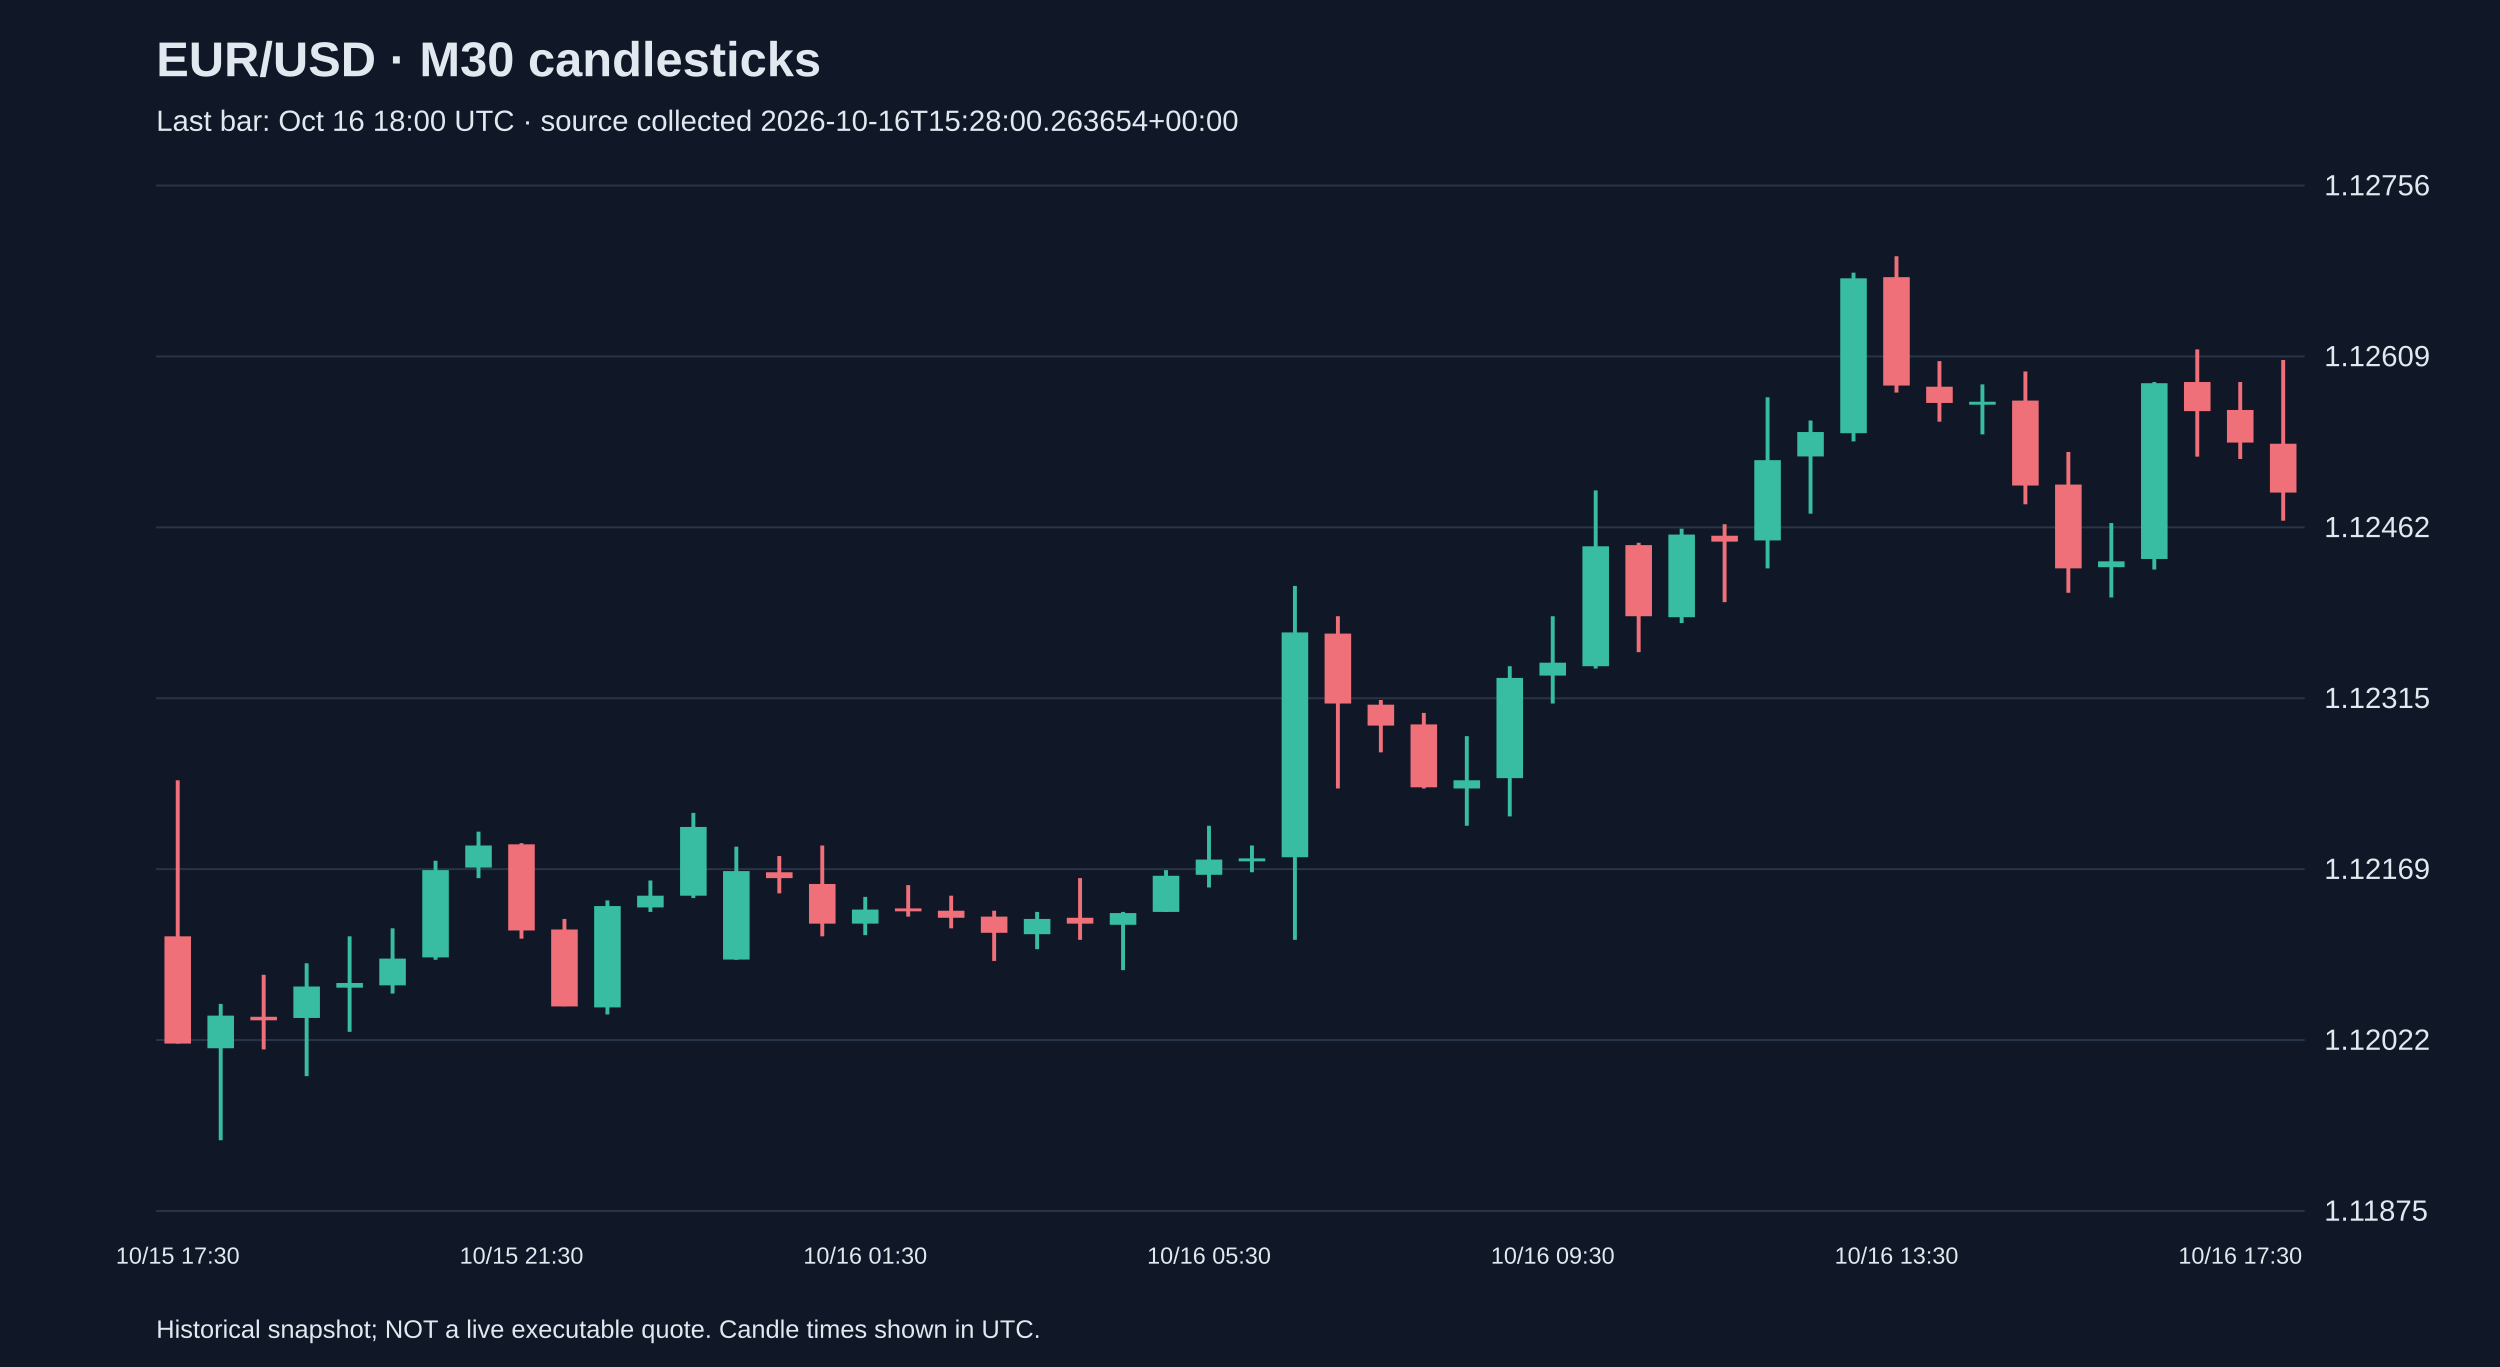
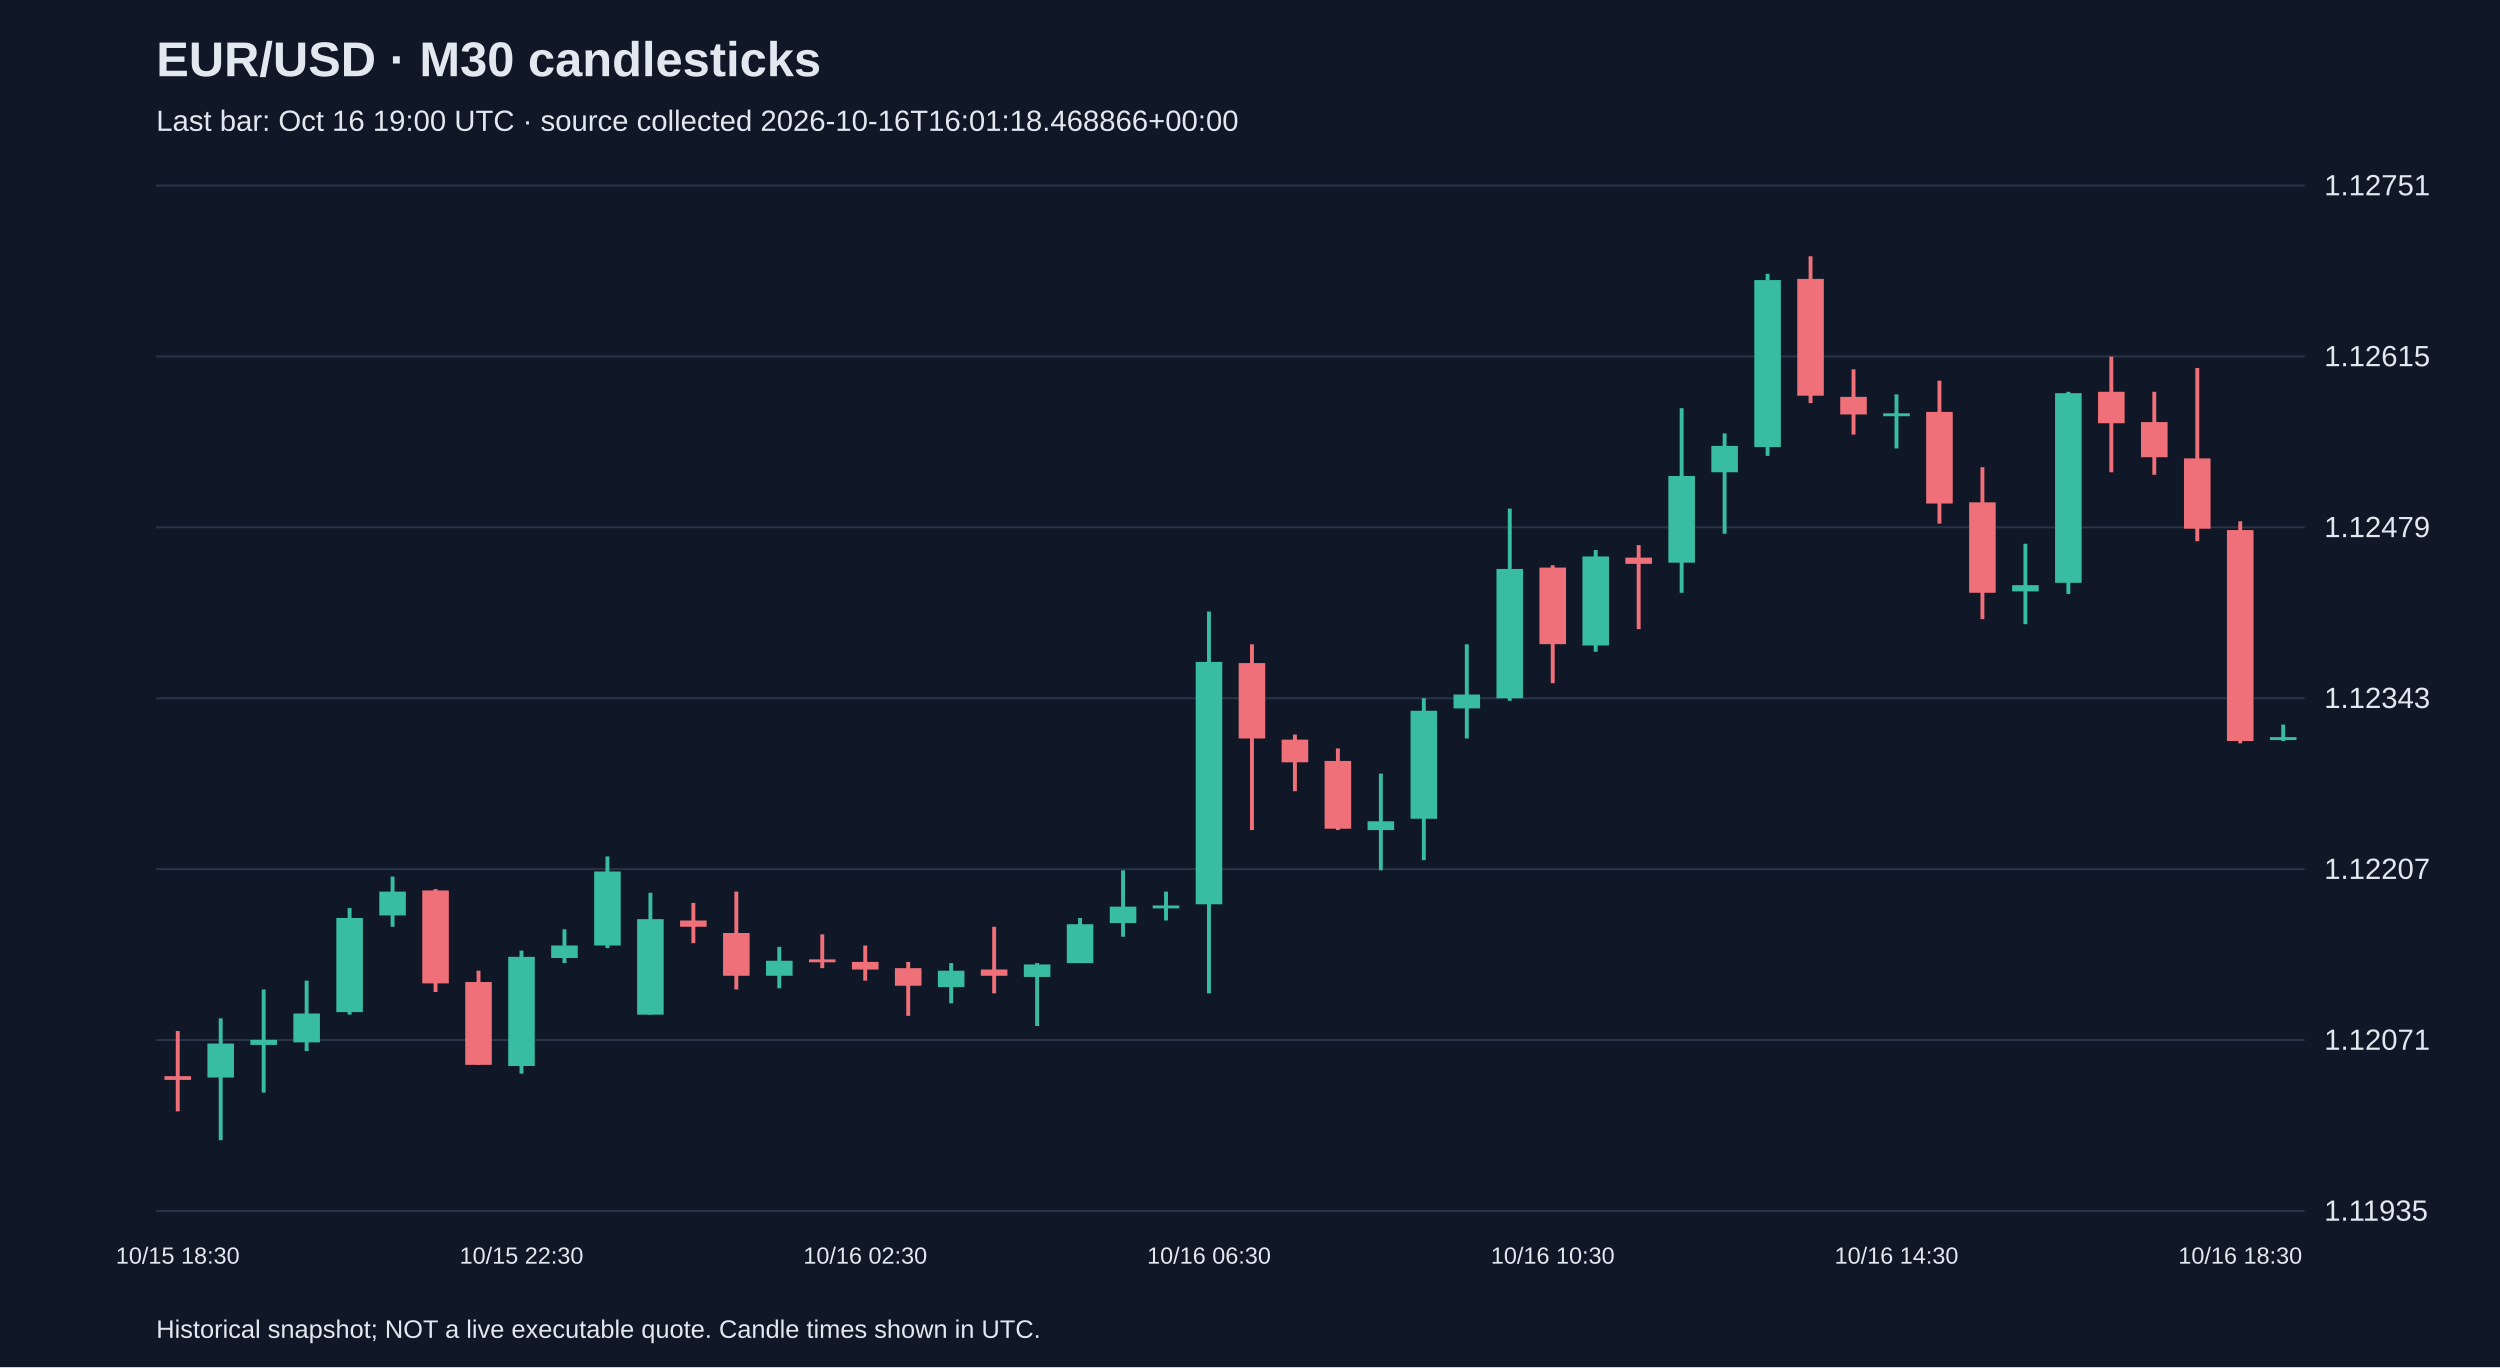
<svg xmlns="http://www.w3.org/2000/svg" viewBox="0 0 1280 700">
  <rect width="100%" height="100%" fill="#101827" />
  <style>text{font-family:Arial,sans-serif;fill:#e2e8f0}</style>
  <text x="80" y="39" font-size="25" font-weight="bold">EUR/USD · M30 candlesticks</text>
-   <text x="80" y="67" font-size="15" fill="#a6b1c5">Last bar: Oct 16 18:00 UTC · source collected 2026-10-16T15:28:00.263654+00:00</text>
+   <text x="80" y="67" font-size="15" fill="#a6b1c5">Last bar: Oct 16 19:00 UTC · source collected 2026-10-16T16:01:18.468866+00:00</text>
  <line x1="80" y1="620.0" x2="1180" y2="620.0" stroke="#283548" />
-   <text x="1190" y="625.0" font-size="15">1.11875</text>
+   <text x="1190" y="625.0" font-size="15">1.11935</text>
  <line x1="80" y1="532.5" x2="1180" y2="532.5" stroke="#283548" />
-   <text x="1190" y="537.5" font-size="15">1.12022</text>
+   <text x="1190" y="537.5" font-size="15">1.12071</text>
  <line x1="80" y1="445.0" x2="1180" y2="445.0" stroke="#283548" />
-   <text x="1190" y="450.0" font-size="15">1.12169</text>
+   <text x="1190" y="450.0" font-size="15">1.12207</text>
  <line x1="80" y1="357.5" x2="1180" y2="357.5" stroke="#283548" />
-   <text x="1190" y="362.5" font-size="15">1.12315</text>
+   <text x="1190" y="362.5" font-size="15">1.12343</text>
  <line x1="80" y1="270.0" x2="1180" y2="270.0" stroke="#283548" />
-   <text x="1190" y="275.0" font-size="15">1.12462</text>
+   <text x="1190" y="275.0" font-size="15">1.12479</text>
  <line x1="80" y1="182.5" x2="1180" y2="182.5" stroke="#283548" />
-   <text x="1190" y="187.5" font-size="15">1.12609</text>
+   <text x="1190" y="187.5" font-size="15">1.12615</text>
  <line x1="80" y1="95.0" x2="1180" y2="95.0" stroke="#283548" />
-   <text x="1190" y="100.0" font-size="15">1.12756</text>
-   <line x1="91.0" y1="399.5" x2="91.0" y2="534.3" stroke="#f07079" stroke-width="2" />
-   <rect x="84.2" y="479.4" width="13.6" height="54.9" fill="#f07079" />
-   <text x="91.0" y="647" text-anchor="middle" font-size="12">10/15 17:30</text>
-   <line x1="113.0" y1="514.0" x2="113.0" y2="583.8" stroke="#38bca2" stroke-width="2" />
-   <rect x="106.2" y="520.0" width="13.6" height="16.7" fill="#38bca2" />
-   <line x1="135.0" y1="499.1" x2="135.0" y2="537.3" stroke="#f07079" stroke-width="2" />
-   <rect x="128.2" y="520.6" width="13.6" height="1.8" fill="#f07079" />
-   <line x1="157.0" y1="493.2" x2="157.0" y2="551.0" stroke="#38bca2" stroke-width="2" />
-   <rect x="150.2" y="505.1" width="13.6" height="16.1" fill="#38bca2" />
-   <line x1="179.0" y1="479.4" x2="179.0" y2="528.3" stroke="#38bca2" stroke-width="2" />
-   <rect x="172.2" y="503.3" width="13.6" height="2.4" fill="#38bca2" />
-   <line x1="201.0" y1="475.3" x2="201.0" y2="508.7" stroke="#38bca2" stroke-width="2" />
-   <rect x="194.2" y="490.8" width="13.6" height="13.7" fill="#38bca2" />
-   <line x1="223.0" y1="440.7" x2="223.0" y2="491.4" stroke="#38bca2" stroke-width="2" />
-   <rect x="216.2" y="445.5" width="13.6" height="44.7" fill="#38bca2" />
-   <line x1="245.0" y1="425.8" x2="245.0" y2="449.6" stroke="#38bca2" stroke-width="2" />
-   <rect x="238.2" y="432.9" width="13.6" height="11.3" fill="#38bca2" />
-   <line x1="267.0" y1="431.7" x2="267.0" y2="480.6" stroke="#f07079" stroke-width="2" />
-   <rect x="260.2" y="432.3" width="13.6" height="44.1" fill="#f07079" />
-   <text x="267.0" y="647" text-anchor="middle" font-size="12">10/15 21:30</text>
-   <line x1="289.0" y1="470.5" x2="289.0" y2="515.2" stroke="#f07079" stroke-width="2" />
-   <rect x="282.2" y="475.9" width="13.6" height="39.4" fill="#f07079" />
-   <line x1="311.0" y1="461.0" x2="311.0" y2="519.4" stroke="#38bca2" stroke-width="2" />
-   <rect x="304.2" y="463.9" width="13.6" height="51.9" fill="#38bca2" />
-   <line x1="333.0" y1="450.8" x2="333.0" y2="466.9" stroke="#38bca2" stroke-width="2" />
-   <rect x="326.2" y="458.6" width="13.6" height="6.0" fill="#38bca2" />
-   <line x1="355.0" y1="416.2" x2="355.0" y2="459.8" stroke="#38bca2" stroke-width="2" />
-   <rect x="348.2" y="423.4" width="13.6" height="35.2" fill="#38bca2" />
-   <line x1="377.0" y1="433.5" x2="377.0" y2="491.4" stroke="#38bca2" stroke-width="2" />
-   <rect x="370.2" y="446.0" width="13.6" height="45.3" fill="#38bca2" />
-   <line x1="399.0" y1="438.3" x2="399.0" y2="457.4" stroke="#f07079" stroke-width="2" />
-   <rect x="392.2" y="446.6" width="13.6" height="3.0" fill="#f07079" />
-   <line x1="421.0" y1="432.9" x2="421.0" y2="479.4" stroke="#f07079" stroke-width="2" />
-   <rect x="414.2" y="452.6" width="13.6" height="20.3" fill="#f07079" />
-   <line x1="443.0" y1="459.2" x2="443.0" y2="478.8" stroke="#38bca2" stroke-width="2" />
-   <rect x="436.2" y="465.7" width="13.6" height="7.2" fill="#38bca2" />
-   <text x="443.0" y="647" text-anchor="middle" font-size="12">10/16 01:30</text>
-   <line x1="465.0" y1="453.2" x2="465.0" y2="469.3" stroke="#f07079" stroke-width="2" />
-   <rect x="458.2" y="465.1" width="13.6" height="1.5" fill="#f07079" />
-   <line x1="487.0" y1="458.6" x2="487.0" y2="475.3" stroke="#f07079" stroke-width="2" />
-   <rect x="480.2" y="466.3" width="13.6" height="3.6" fill="#f07079" />
-   <line x1="509.0" y1="466.3" x2="509.0" y2="492.0" stroke="#f07079" stroke-width="2" />
-   <rect x="502.2" y="469.3" width="13.6" height="8.3" fill="#f07079" />
-   <line x1="531.0" y1="466.9" x2="531.0" y2="486.0" stroke="#38bca2" stroke-width="2" />
-   <rect x="524.2" y="470.5" width="13.6" height="7.8" fill="#38bca2" />
-   <line x1="553.0" y1="449.6" x2="553.0" y2="481.2" stroke="#f07079" stroke-width="2" />
-   <rect x="546.2" y="469.9" width="13.6" height="3.0" fill="#f07079" />
-   <line x1="575.0" y1="466.9" x2="575.0" y2="496.7" stroke="#38bca2" stroke-width="2" />
-   <rect x="568.2" y="467.5" width="13.6" height="6.0" fill="#38bca2" />
-   <line x1="597.0" y1="445.5" x2="597.0" y2="466.9" stroke="#38bca2" stroke-width="2" />
-   <rect x="590.2" y="448.4" width="13.6" height="18.5" fill="#38bca2" />
-   <line x1="619.0" y1="422.8" x2="619.0" y2="454.4" stroke="#38bca2" stroke-width="2" />
-   <rect x="612.2" y="440.1" width="13.6" height="7.8" fill="#38bca2" />
-   <text x="619.0" y="647" text-anchor="middle" font-size="12">10/16 05:30</text>
-   <line x1="641.0" y1="432.9" x2="641.0" y2="446.6" stroke="#38bca2" stroke-width="2" />
-   <rect x="634.2" y="439.5" width="13.6" height="1.5" fill="#38bca2" />
-   <line x1="663.0" y1="300.0" x2="663.0" y2="481.2" stroke="#38bca2" stroke-width="2" />
-   <rect x="656.2" y="323.8" width="13.6" height="115.1" fill="#38bca2" />
-   <line x1="685.0" y1="315.5" x2="685.0" y2="403.7" stroke="#f07079" stroke-width="2" />
-   <rect x="678.2" y="324.4" width="13.6" height="35.8" fill="#f07079" />
-   <line x1="707.0" y1="358.4" x2="707.0" y2="385.2" stroke="#f07079" stroke-width="2" />
-   <rect x="700.2" y="360.8" width="13.6" height="10.7" fill="#f07079" />
-   <line x1="729.0" y1="365.0" x2="729.0" y2="403.7" stroke="#f07079" stroke-width="2" />
-   <rect x="722.2" y="370.9" width="13.6" height="32.2" fill="#f07079" />
-   <line x1="751.0" y1="376.9" x2="751.0" y2="422.8" stroke="#38bca2" stroke-width="2" />
-   <rect x="744.2" y="399.5" width="13.6" height="4.2" fill="#38bca2" />
-   <line x1="773.0" y1="341.1" x2="773.0" y2="418.0" stroke="#38bca2" stroke-width="2" />
-   <rect x="766.2" y="347.1" width="13.6" height="51.3" fill="#38bca2" />
-   <line x1="795.0" y1="315.5" x2="795.0" y2="360.2" stroke="#38bca2" stroke-width="2" />
-   <rect x="788.2" y="339.3" width="13.6" height="6.6" fill="#38bca2" />
-   <text x="795.0" y="647" text-anchor="middle" font-size="12">10/16 09:30</text>
-   <line x1="817.0" y1="251.1" x2="817.0" y2="342.3" stroke="#38bca2" stroke-width="2" />
-   <rect x="810.2" y="279.7" width="13.6" height="61.4" fill="#38bca2" />
-   <line x1="839.0" y1="277.9" x2="839.0" y2="333.9" stroke="#f07079" stroke-width="2" />
-   <rect x="832.2" y="279.1" width="13.6" height="36.4" fill="#f07079" />
-   <line x1="861.0" y1="270.7" x2="861.0" y2="319.0" stroke="#38bca2" stroke-width="2" />
-   <rect x="854.2" y="273.7" width="13.6" height="42.3" fill="#38bca2" />
-   <line x1="883.0" y1="268.4" x2="883.0" y2="308.3" stroke="#f07079" stroke-width="2" />
-   <rect x="876.2" y="274.3" width="13.6" height="3.0" fill="#f07079" />
-   <line x1="905.0" y1="203.4" x2="905.0" y2="291.0" stroke="#38bca2" stroke-width="2" />
-   <rect x="898.2" y="235.6" width="13.6" height="41.1" fill="#38bca2" />
-   <line x1="927.0" y1="215.3" x2="927.0" y2="263.0" stroke="#38bca2" stroke-width="2" />
-   <rect x="920.2" y="221.2" width="13.6" height="12.5" fill="#38bca2" />
-   <line x1="949.0" y1="139.6" x2="949.0" y2="226.0" stroke="#38bca2" stroke-width="2" />
-   <rect x="942.2" y="142.5" width="13.6" height="79.3" fill="#38bca2" />
-   <line x1="971.0" y1="131.2" x2="971.0" y2="201.0" stroke="#f07079" stroke-width="2" />
-   <rect x="964.2" y="141.9" width="13.6" height="55.5" fill="#f07079" />
-   <text x="971.0" y="647" text-anchor="middle" font-size="12">10/16 13:30</text>
-   <line x1="993.0" y1="184.9" x2="993.0" y2="215.9" stroke="#f07079" stroke-width="2" />
-   <rect x="986.2" y="198.0" width="13.6" height="8.3" fill="#f07079" />
-   <line x1="1015.0" y1="196.8" x2="1015.0" y2="222.4" stroke="#38bca2" stroke-width="2" />
-   <rect x="1008.2" y="205.7" width="13.6" height="1.5" fill="#38bca2" />
-   <line x1="1037.0" y1="190.2" x2="1037.0" y2="258.2" stroke="#f07079" stroke-width="2" />
-   <rect x="1030.2" y="205.1" width="13.6" height="43.5" fill="#f07079" />
-   <line x1="1059.0" y1="231.4" x2="1059.0" y2="303.5" stroke="#f07079" stroke-width="2" />
-   <rect x="1052.2" y="248.1" width="13.6" height="42.9" fill="#f07079" />
-   <line x1="1081.0" y1="267.8" x2="1081.0" y2="305.9" stroke="#38bca2" stroke-width="2" />
-   <rect x="1074.2" y="287.4" width="13.6" height="3.0" fill="#38bca2" />
-   <line x1="1103.0" y1="195.6" x2="1103.0" y2="291.6" stroke="#38bca2" stroke-width="2" />
-   <rect x="1096.2" y="196.2" width="13.6" height="90.0" fill="#38bca2" />
-   <line x1="1125.0" y1="178.9" x2="1125.0" y2="233.8" stroke="#f07079" stroke-width="2" />
-   <rect x="1118.2" y="195.6" width="13.6" height="14.9" fill="#f07079" />
-   <line x1="1147.0" y1="195.6" x2="1147.0" y2="235.0" stroke="#f07079" stroke-width="2" />
-   <rect x="1140.2" y="209.9" width="13.6" height="16.7" fill="#f07079" />
-   <text x="1147.0" y="647" text-anchor="middle" font-size="12">10/16 17:30</text>
-   <line x1="1169.0" y1="184.3" x2="1169.0" y2="266.6" stroke="#f07079" stroke-width="2" />
-   <rect x="1162.2" y="227.2" width="13.6" height="25.0" fill="#f07079" />
+   <text x="1190" y="100.0" font-size="15">1.12751</text>
+   <line x1="91.0" y1="527.9" x2="91.0" y2="569.0" stroke="#f07079" stroke-width="2" />
+   <rect x="84.2" y="551.0" width="13.6" height="1.9" fill="#f07079" />
+   <text x="91.0" y="647" text-anchor="middle" font-size="12">10/15 18:30</text>
+   <line x1="113.0" y1="521.4" x2="113.0" y2="583.8" stroke="#38bca2" stroke-width="2" />
+   <rect x="106.2" y="534.3" width="13.6" height="17.4" fill="#38bca2" />
+   <line x1="135.0" y1="506.6" x2="135.0" y2="559.4" stroke="#38bca2" stroke-width="2" />
+   <rect x="128.2" y="532.4" width="13.6" height="2.6" fill="#38bca2" />
+   <line x1="157.0" y1="502.1" x2="157.0" y2="538.1" stroke="#38bca2" stroke-width="2" />
+   <rect x="150.2" y="518.9" width="13.6" height="14.8" fill="#38bca2" />
+   <line x1="179.0" y1="464.9" x2="179.0" y2="519.5" stroke="#38bca2" stroke-width="2" />
+   <rect x="172.2" y="470.0" width="13.6" height="48.2" fill="#38bca2" />
+   <line x1="201.0" y1="448.8" x2="201.0" y2="474.5" stroke="#38bca2" stroke-width="2" />
+   <rect x="194.2" y="456.5" width="13.6" height="12.2" fill="#38bca2" />
+   <line x1="223.0" y1="455.2" x2="223.0" y2="507.9" stroke="#f07079" stroke-width="2" />
+   <rect x="216.2" y="455.9" width="13.6" height="47.6" fill="#f07079" />
+   <line x1="245.0" y1="497.0" x2="245.0" y2="545.2" stroke="#f07079" stroke-width="2" />
+   <rect x="238.2" y="502.8" width="13.6" height="42.4" fill="#f07079" />
+   <line x1="267.0" y1="486.7" x2="267.0" y2="549.7" stroke="#38bca2" stroke-width="2" />
+   <rect x="260.2" y="489.9" width="13.6" height="55.9" fill="#38bca2" />
+   <text x="267.0" y="647" text-anchor="middle" font-size="12">10/15 22:30</text>
+   <line x1="289.0" y1="475.8" x2="289.0" y2="493.1" stroke="#38bca2" stroke-width="2" />
+   <rect x="282.2" y="484.1" width="13.6" height="6.4" fill="#38bca2" />
+   <line x1="311.0" y1="438.5" x2="311.0" y2="485.4" stroke="#38bca2" stroke-width="2" />
+   <rect x="304.2" y="446.2" width="13.6" height="37.9" fill="#38bca2" />
+   <line x1="333.0" y1="457.1" x2="333.0" y2="519.5" stroke="#38bca2" stroke-width="2" />
+   <rect x="326.2" y="470.6" width="13.6" height="48.9" fill="#38bca2" />
+   <line x1="355.0" y1="462.3" x2="355.0" y2="482.9" stroke="#f07079" stroke-width="2" />
+   <rect x="348.2" y="471.3" width="13.6" height="3.2" fill="#f07079" />
+   <line x1="377.0" y1="456.5" x2="377.0" y2="506.6" stroke="#f07079" stroke-width="2" />
+   <rect x="370.2" y="477.7" width="13.6" height="21.9" fill="#f07079" />
+   <line x1="399.0" y1="484.8" x2="399.0" y2="506.0" stroke="#38bca2" stroke-width="2" />
+   <rect x="392.2" y="491.9" width="13.6" height="7.7" fill="#38bca2" />
+   <line x1="421.0" y1="478.4" x2="421.0" y2="495.7" stroke="#f07079" stroke-width="2" />
+   <rect x="414.2" y="491.2" width="13.6" height="1.5" fill="#f07079" />
+   <line x1="443.0" y1="484.1" x2="443.0" y2="502.1" stroke="#f07079" stroke-width="2" />
+   <rect x="436.2" y="492.5" width="13.6" height="3.9" fill="#f07079" />
+   <text x="443.0" y="647" text-anchor="middle" font-size="12">10/16 02:30</text>
+   <line x1="465.0" y1="492.5" x2="465.0" y2="520.1" stroke="#f07079" stroke-width="2" />
+   <rect x="458.2" y="495.7" width="13.6" height="9.0" fill="#f07079" />
+   <line x1="487.0" y1="493.1" x2="487.0" y2="513.7" stroke="#38bca2" stroke-width="2" />
+   <rect x="480.2" y="497.0" width="13.6" height="8.4" fill="#38bca2" />
+   <line x1="509.0" y1="474.5" x2="509.0" y2="508.6" stroke="#f07079" stroke-width="2" />
+   <rect x="502.2" y="496.4" width="13.6" height="3.2" fill="#f07079" />
+   <line x1="531.0" y1="493.1" x2="531.0" y2="525.3" stroke="#38bca2" stroke-width="2" />
+   <rect x="524.2" y="493.8" width="13.6" height="6.4" fill="#38bca2" />
+   <line x1="553.0" y1="470.0" x2="553.0" y2="493.1" stroke="#38bca2" stroke-width="2" />
+   <rect x="546.2" y="473.2" width="13.6" height="19.9" fill="#38bca2" />
+   <line x1="575.0" y1="445.6" x2="575.0" y2="479.6" stroke="#38bca2" stroke-width="2" />
+   <rect x="568.2" y="464.2" width="13.6" height="8.4" fill="#38bca2" />
+   <line x1="597.0" y1="456.5" x2="597.0" y2="471.3" stroke="#38bca2" stroke-width="2" />
+   <rect x="590.2" y="463.6" width="13.6" height="1.5" fill="#38bca2" />
+   <line x1="619.0" y1="313.1" x2="619.0" y2="508.6" stroke="#38bca2" stroke-width="2" />
+   <rect x="612.2" y="338.9" width="13.6" height="124.1" fill="#38bca2" />
+   <text x="619.0" y="647" text-anchor="middle" font-size="12">10/16 06:30</text>
+   <line x1="641.0" y1="329.9" x2="641.0" y2="425.0" stroke="#f07079" stroke-width="2" />
+   <rect x="634.2" y="339.5" width="13.6" height="38.6" fill="#f07079" />
+   <line x1="663.0" y1="376.1" x2="663.0" y2="405.1" stroke="#f07079" stroke-width="2" />
+   <rect x="656.2" y="378.7" width="13.6" height="11.6" fill="#f07079" />
+   <line x1="685.0" y1="383.2" x2="685.0" y2="425.0" stroke="#f07079" stroke-width="2" />
+   <rect x="678.2" y="389.6" width="13.6" height="34.7" fill="#f07079" />
+   <line x1="707.0" y1="396.1" x2="707.0" y2="445.6" stroke="#38bca2" stroke-width="2" />
+   <rect x="700.2" y="420.5" width="13.6" height="4.5" fill="#38bca2" />
+   <line x1="729.0" y1="357.5" x2="729.0" y2="440.4" stroke="#38bca2" stroke-width="2" />
+   <rect x="722.2" y="363.9" width="13.6" height="55.3" fill="#38bca2" />
+   <line x1="751.0" y1="329.9" x2="751.0" y2="378.1" stroke="#38bca2" stroke-width="2" />
+   <rect x="744.2" y="355.6" width="13.6" height="7.1" fill="#38bca2" />
+   <line x1="773.0" y1="260.4" x2="773.0" y2="358.8" stroke="#38bca2" stroke-width="2" />
+   <rect x="766.2" y="291.3" width="13.6" height="66.2" fill="#38bca2" />
+   <line x1="795.0" y1="289.4" x2="795.0" y2="349.8" stroke="#f07079" stroke-width="2" />
+   <rect x="788.2" y="290.6" width="13.6" height="39.2" fill="#f07079" />
+   <text x="795.0" y="647" text-anchor="middle" font-size="12">10/16 10:30</text>
+   <line x1="817.0" y1="281.6" x2="817.0" y2="333.7" stroke="#38bca2" stroke-width="2" />
+   <rect x="810.2" y="284.9" width="13.6" height="45.6" fill="#38bca2" />
+   <line x1="839.0" y1="279.1" x2="839.0" y2="322.1" stroke="#f07079" stroke-width="2" />
+   <rect x="832.2" y="285.5" width="13.6" height="3.2" fill="#f07079" />
+   <line x1="861.0" y1="209.0" x2="861.0" y2="303.5" stroke="#38bca2" stroke-width="2" />
+   <rect x="854.2" y="243.7" width="13.6" height="44.4" fill="#38bca2" />
+   <line x1="883.0" y1="221.9" x2="883.0" y2="273.3" stroke="#38bca2" stroke-width="2" />
+   <rect x="876.2" y="228.3" width="13.6" height="13.5" fill="#38bca2" />
+   <line x1="905.0" y1="140.2" x2="905.0" y2="233.4" stroke="#38bca2" stroke-width="2" />
+   <rect x="898.2" y="143.4" width="13.6" height="85.5" fill="#38bca2" />
+   <line x1="927.0" y1="131.2" x2="927.0" y2="206.4" stroke="#f07079" stroke-width="2" />
+   <rect x="920.2" y="142.8" width="13.6" height="59.8" fill="#f07079" />
+   <line x1="949.0" y1="189.1" x2="949.0" y2="222.5" stroke="#f07079" stroke-width="2" />
+   <rect x="942.2" y="203.2" width="13.6" height="9.0" fill="#f07079" />
+   <line x1="971.0" y1="201.9" x2="971.0" y2="229.6" stroke="#38bca2" stroke-width="2" />
+   <rect x="964.2" y="211.6" width="13.6" height="1.5" fill="#38bca2" />
+   <text x="971.0" y="647" text-anchor="middle" font-size="12">10/16 14:30</text>
+   <line x1="993.0" y1="194.9" x2="993.0" y2="268.1" stroke="#f07079" stroke-width="2" />
+   <rect x="986.2" y="210.9" width="13.6" height="46.9" fill="#f07079" />
+   <line x1="1015.0" y1="239.2" x2="1015.0" y2="317.0" stroke="#f07079" stroke-width="2" />
+   <rect x="1008.2" y="257.2" width="13.6" height="46.3" fill="#f07079" />
+   <line x1="1037.0" y1="278.4" x2="1037.0" y2="319.6" stroke="#38bca2" stroke-width="2" />
+   <rect x="1030.2" y="299.6" width="13.6" height="3.2" fill="#38bca2" />
+   <line x1="1059.0" y1="200.6" x2="1059.0" y2="304.1" stroke="#38bca2" stroke-width="2" />
+   <rect x="1052.2" y="201.3" width="13.6" height="97.1" fill="#38bca2" />
+   <line x1="1081.0" y1="182.6" x2="1081.0" y2="241.8" stroke="#f07079" stroke-width="2" />
+   <rect x="1074.2" y="200.6" width="13.6" height="16.1" fill="#f07079" />
+   <line x1="1103.0" y1="200.6" x2="1103.0" y2="243.1" stroke="#f07079" stroke-width="2" />
+   <rect x="1096.2" y="216.1" width="13.6" height="18.0" fill="#f07079" />
+   <line x1="1125.0" y1="188.4" x2="1125.0" y2="277.1" stroke="#f07079" stroke-width="2" />
+   <rect x="1118.2" y="234.7" width="13.6" height="36.0" fill="#f07079" />
+   <line x1="1147.0" y1="266.9" x2="1147.0" y2="380.6" stroke="#f07079" stroke-width="2" />
+   <rect x="1140.2" y="271.4" width="13.6" height="108.0" fill="#f07079" />
+   <text x="1147.0" y="647" text-anchor="middle" font-size="12">10/16 18:30</text>
+   <line x1="1169.0" y1="371.0" x2="1169.0" y2="379.4" stroke="#38bca2" stroke-width="2" />
+   <rect x="1162.2" y="377.4" width="13.6" height="1.5" fill="#38bca2" />
  <text x="80" y="685" font-size="13">Historical snapshot; NOT a live executable quote. Candle times shown in UTC.</text>
</svg>
